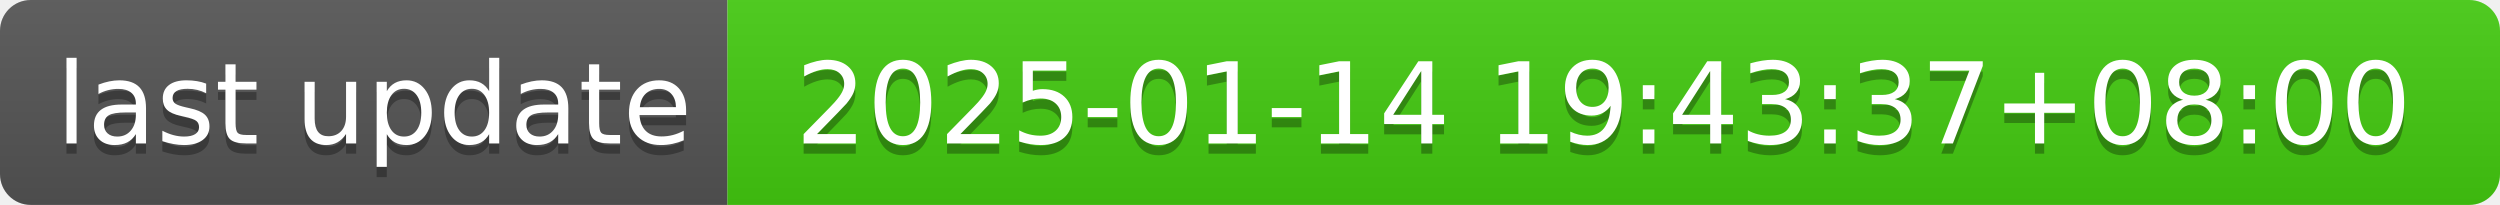
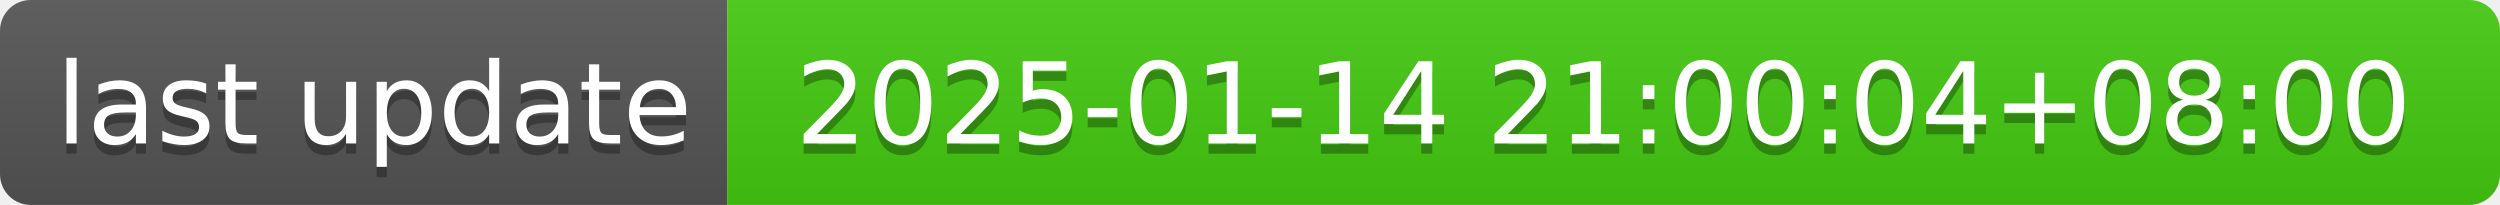
- <svg xmlns="http://www.w3.org/2000/svg" width="244" height="20" role="img" aria-label="last update: 2025-01-14 19:43:37+08:00">
+ <svg xmlns="http://www.w3.org/2000/svg" width="244" height="20" role="img" aria-label="last update: 2025-01-14 21:00:04+08:00">
  <linearGradient id="s" x2="0" y2="100%">
    <stop offset="0" stop-color="#bbb" stop-opacity=".1" />
    <stop offset="1" stop-opacity=".1" />
  </linearGradient>
  <clipPath id="r">
    <rect width="244" height="20" rx="3" fill="#fff" />
  </clipPath>
  <g clip-path="url(#r)">
    <rect width="71" height="20" fill="#555" />
    <rect x="71" width="173" height="20" fill="#4c1" />
    <rect width="244" height="20" fill="url(#s)" />
  </g>
  <g fill="#fff" text-anchor="middle" font-family="Verdana,Geneva,DejaVu Sans,sans-serif" text-rendering="geometricPrecision" font-size="110">
    <text aria-hidden="true" x="365" y="150" fill="#010101" fill-opacity=".3" transform="scale(.1)" textLength="610">last update</text>
    <text x="365" y="140" transform="scale(.1)" fill="#fff" textLength="610">last update</text>
-     <text aria-hidden="true" x="1565" y="150" fill="#010101" fill-opacity=".3" transform="scale(.1)" textLength="1630">2025-01-14 19:43:37+08:00</text>
-     <text x="1565" y="140" transform="scale(.1)" fill="#fff" textLength="1630">2025-01-14 19:43:37+08:00</text>
+     <text aria-hidden="true" x="1565" y="150" fill="#010101" fill-opacity=".3" transform="scale(.1)" textLength="1630">2025-01-14 21:00:04+08:00</text>
+     <text x="1565" y="140" transform="scale(.1)" fill="#fff" textLength="1630">2025-01-14 21:00:04+08:00</text>
  </g>
</svg>
